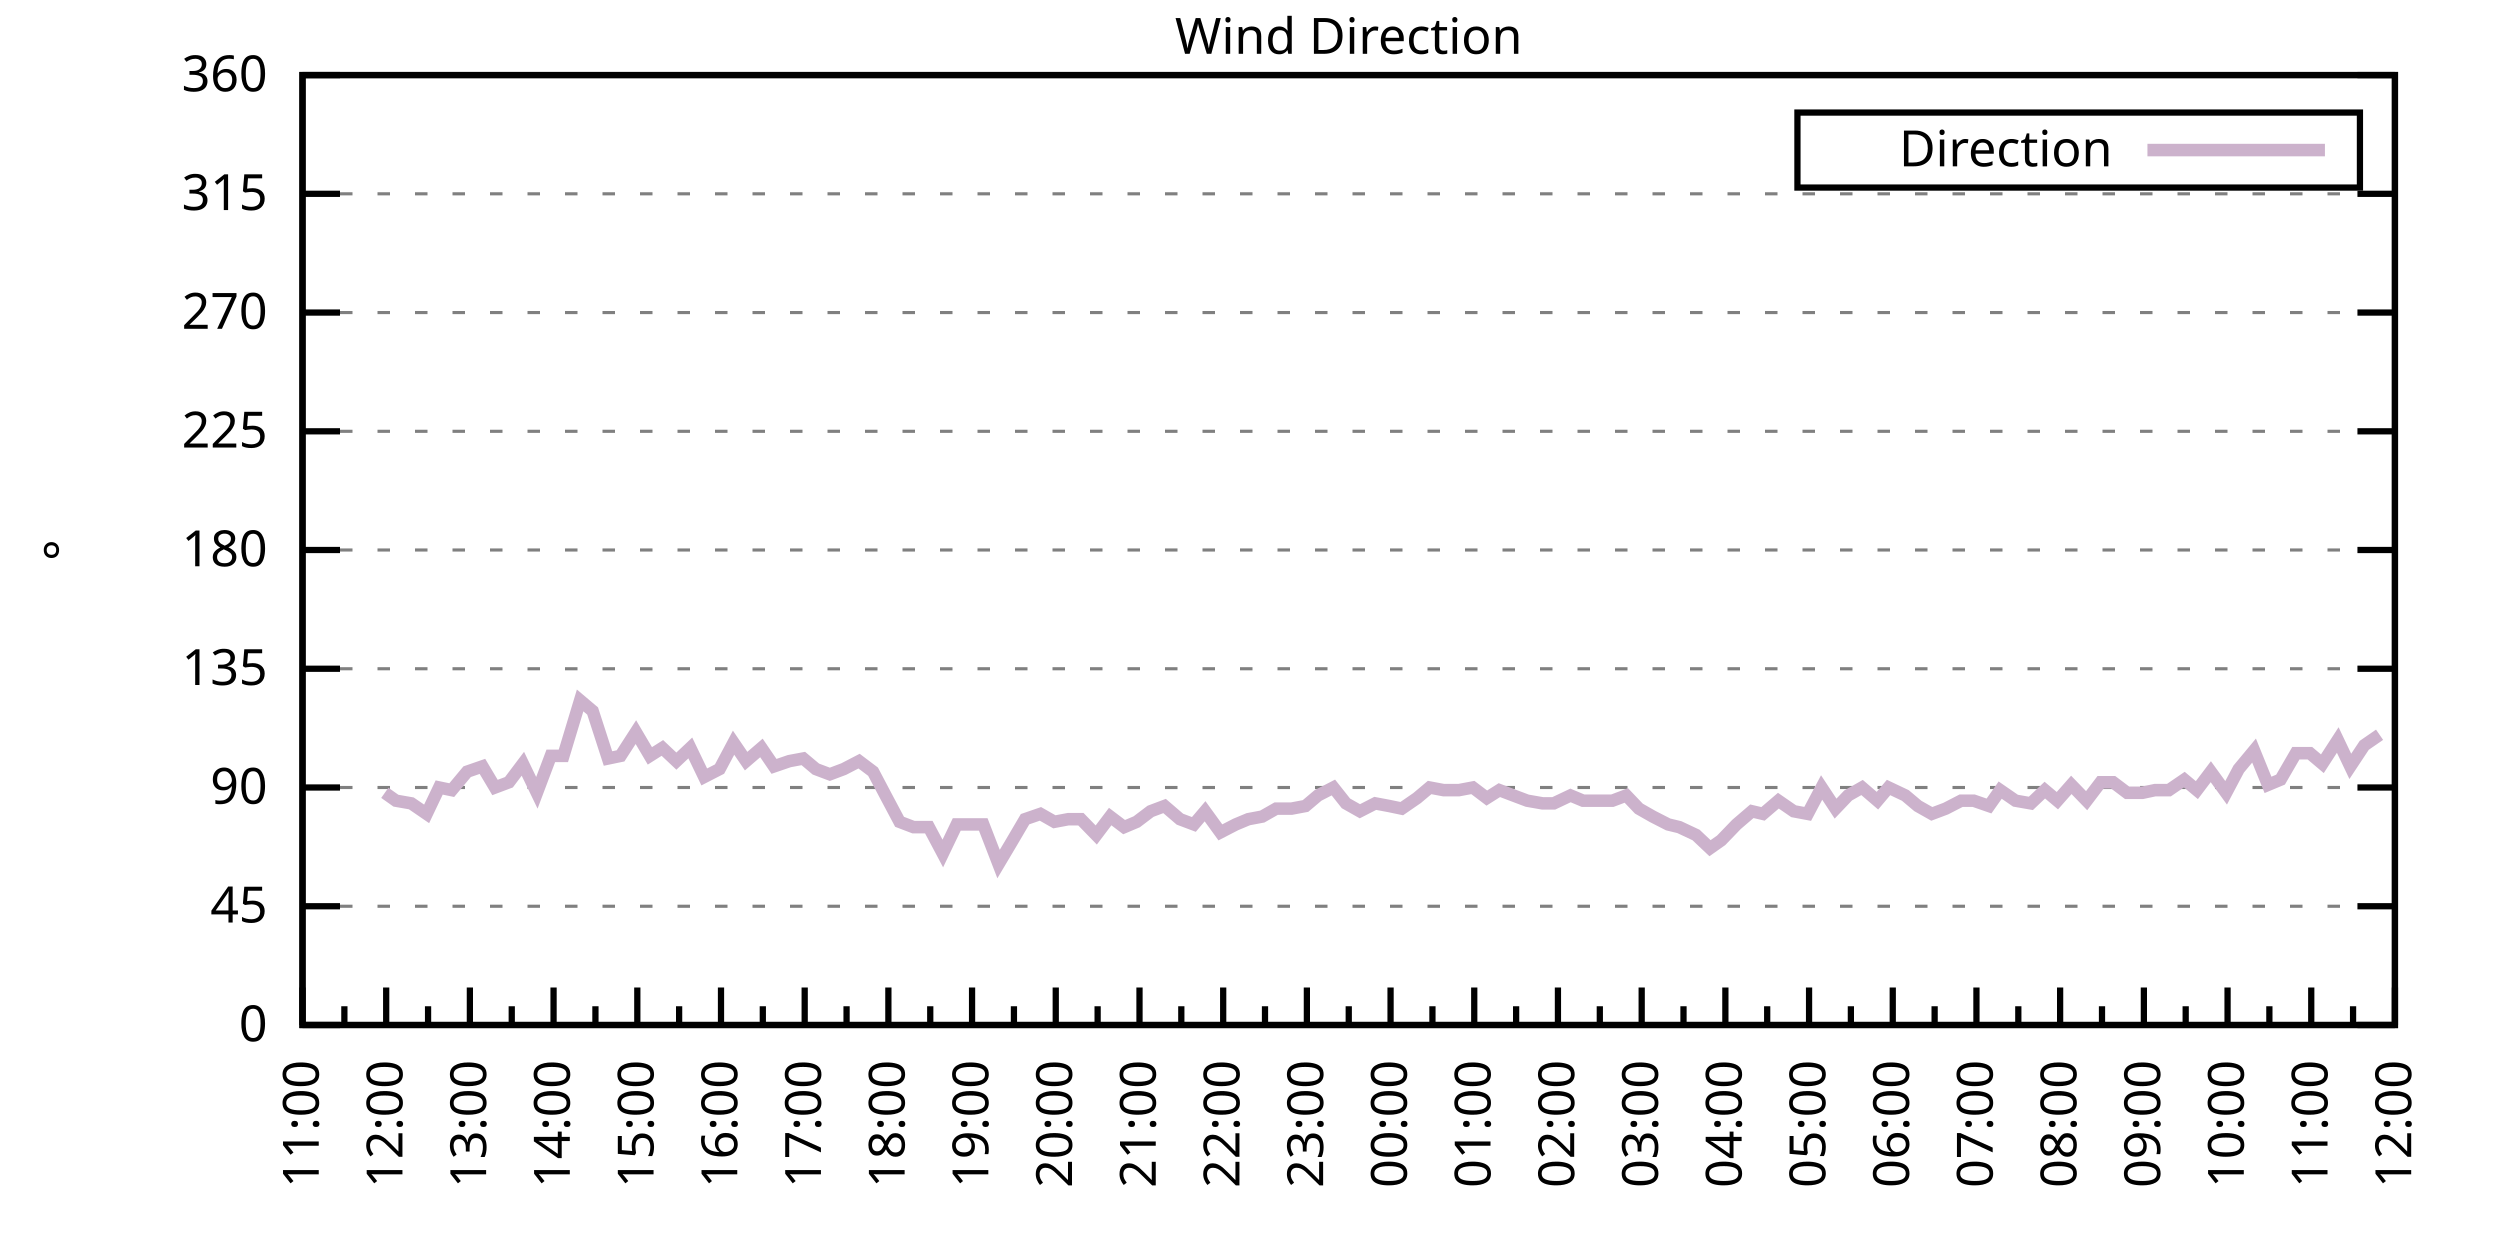
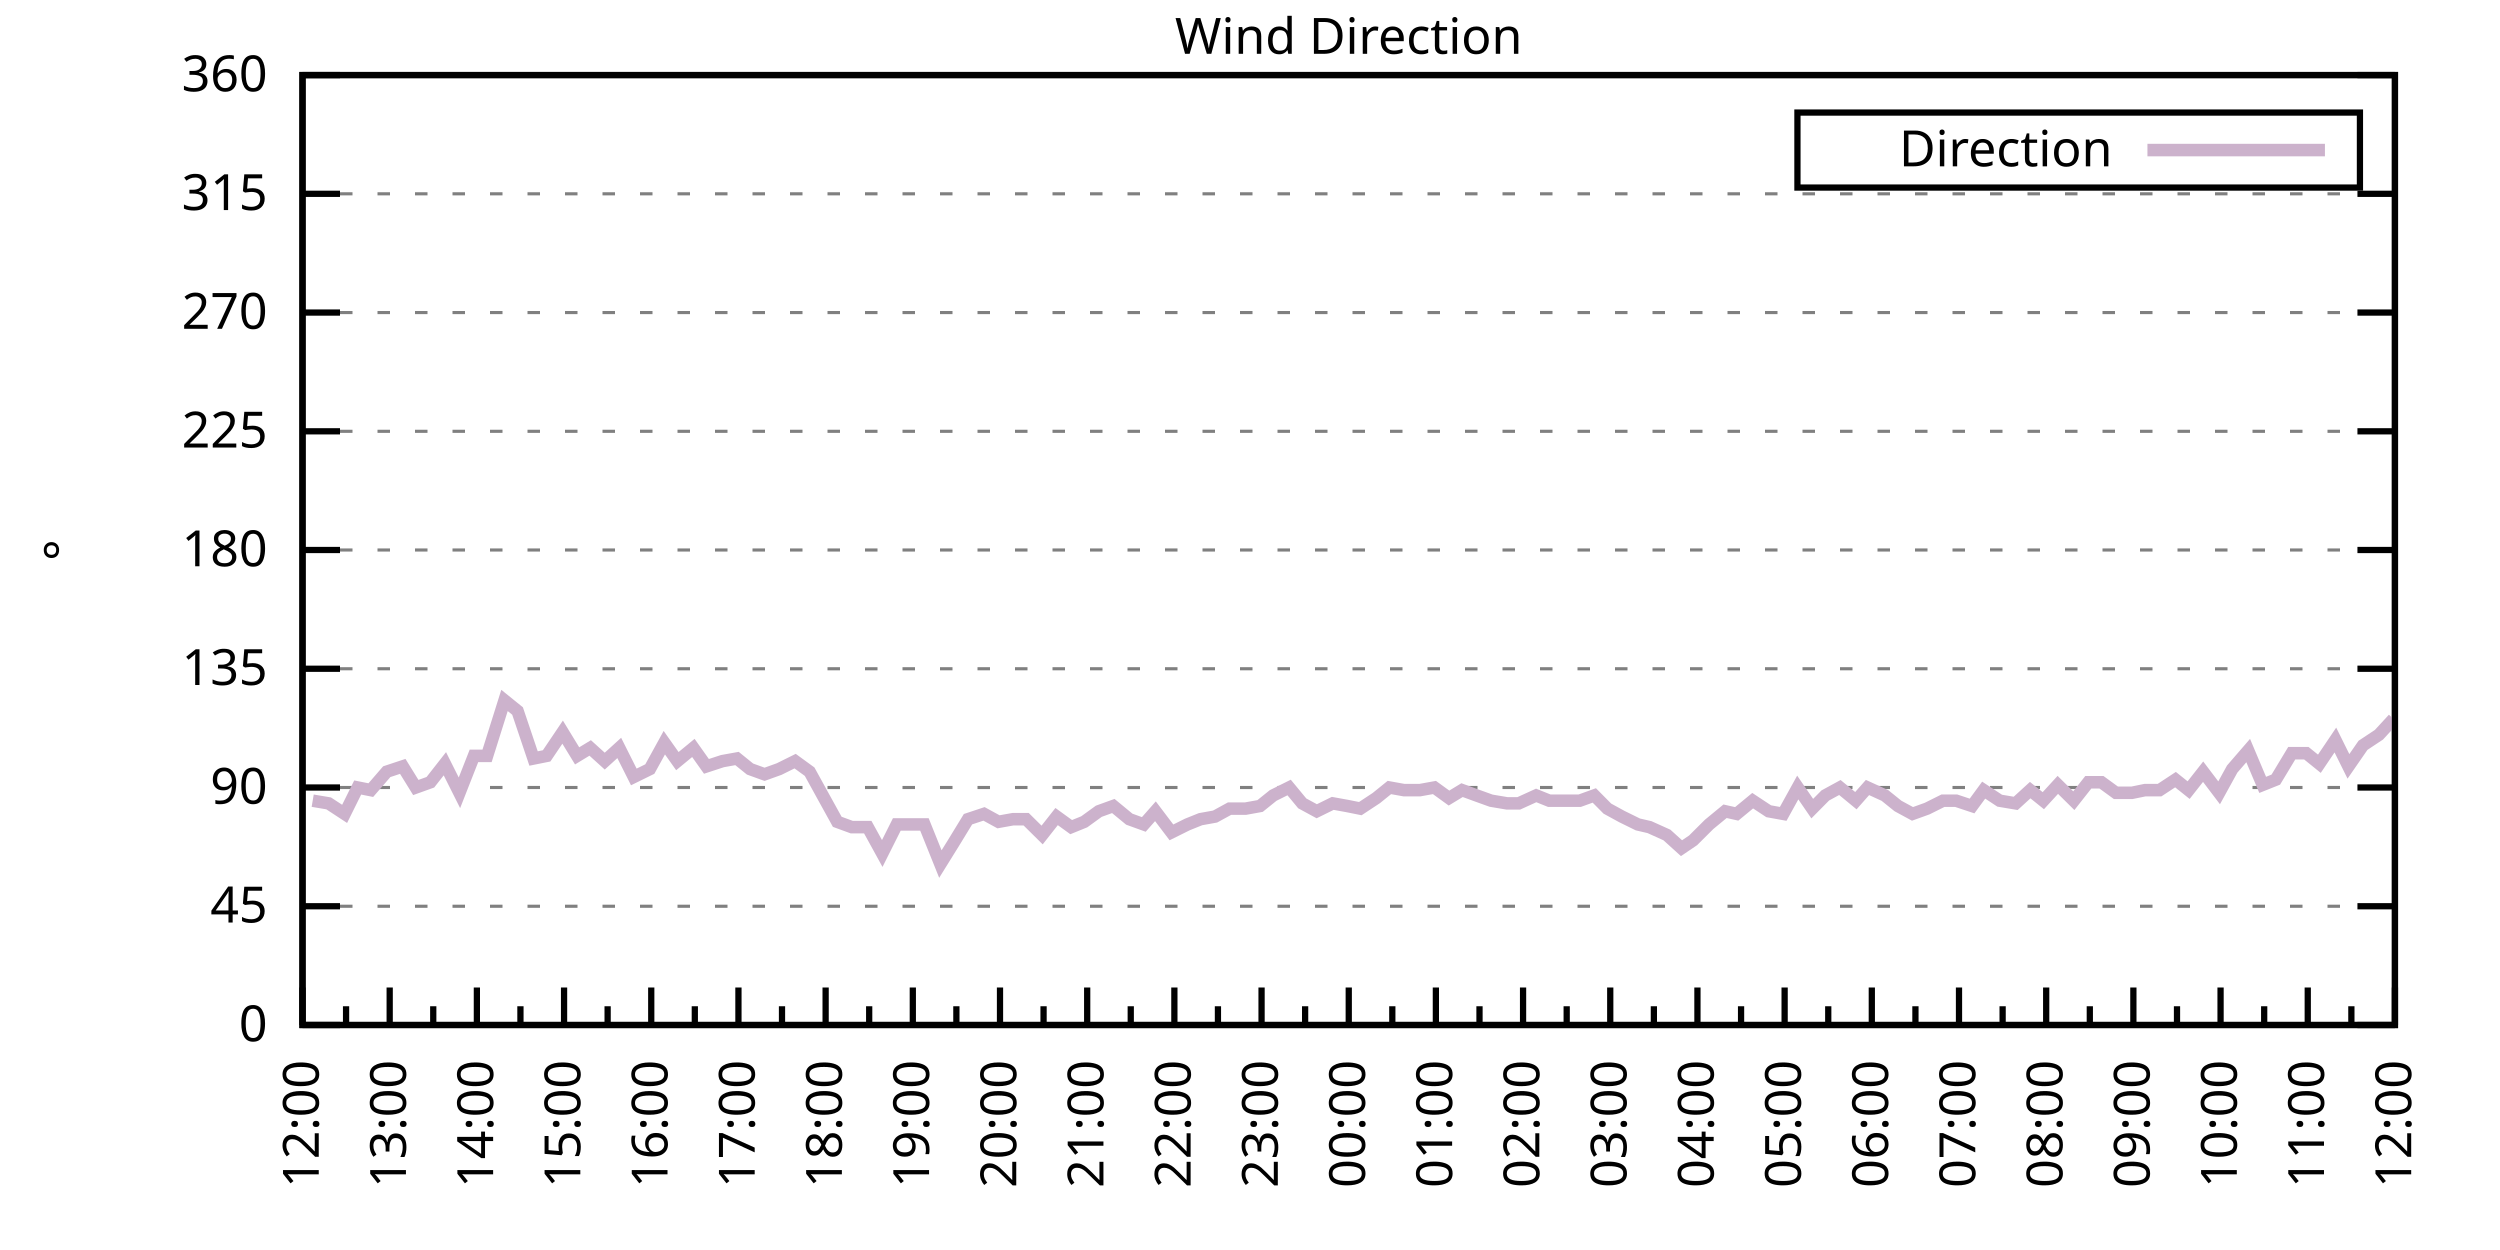
<svg xmlns="http://www.w3.org/2000/svg" xmlns:xlink="http://www.w3.org/1999/xlink" width="400" height="200" viewBox="0 0 400 200">
  <g id="gnuplot_canvas">
    <rect x="0" y="0" width="400" height="200" fill="none" />
    <defs>
      <circle id="gpDot" r="0.5" stroke-width="0.5" stroke="currentColor" />
      <path id="gpPt0" stroke-width="0.333" stroke="currentColor" d="M-1,0 h2 M0,-1 v2" />
      <path id="gpPt1" stroke-width="0.333" stroke="currentColor" d="M-1,-1 L1,1 M1,-1 L-1,1" />
      <path id="gpPt2" stroke-width="0.333" stroke="currentColor" d="M-1,0 L1,0 M0,-1 L0,1 M-1,-1 L1,1 M-1,1 L1,-1" />
      <rect id="gpPt3" stroke-width="0.333" stroke="currentColor" x="-1" y="-1" width="2" height="2" />
      <rect id="gpPt4" stroke-width="0.333" stroke="currentColor" fill="currentColor" x="-1" y="-1" width="2" height="2" />
      <circle id="gpPt5" stroke-width="0.333" stroke="currentColor" cx="0" cy="0" r="1" />
      <use xlink:href="#gpPt5" id="gpPt6" fill="currentColor" stroke="none" />
      <path id="gpPt7" stroke-width="0.333" stroke="currentColor" d="M0,-1.33 L-1.33,0.67 L1.33,0.67 z" />
      <use xlink:href="#gpPt7" id="gpPt8" fill="currentColor" stroke="none" />
      <use xlink:href="#gpPt7" id="gpPt9" stroke="currentColor" transform="rotate(180)" />
      <use xlink:href="#gpPt9" id="gpPt10" fill="currentColor" stroke="none" />
      <use xlink:href="#gpPt3" id="gpPt11" stroke="currentColor" transform="rotate(45)" />
      <use xlink:href="#gpPt11" id="gpPt12" fill="currentColor" stroke="none" />
      <path id="gpPt13" stroke-width="0.333" stroke="currentColor" d="M0,1.330 L1.265,0.411 L0.782,-1.067 L-0.782,-1.076 L-1.265,0.411 z" />
      <use xlink:href="#gpPt13" id="gpPt14" fill="currentColor" stroke="none" />
      <filter id="textbox" filterUnits="objectBoundingBox" x="0" y="0" height="1" width="1">
        <feFlood flood-color="white" flood-opacity="1" result="bgnd" />
        <feComposite in="SourceGraphic" in2="bgnd" operator="atop" />
      </filter>
      <filter id="greybox" filterUnits="objectBoundingBox" x="0" y="0" height="1" width="1">
        <feFlood flood-color="lightgrey" flood-opacity="1" result="grey" />
        <feComposite in="SourceGraphic" in2="grey" operator="atop" />
      </filter>
    </defs>
    <g fill="none" color="white" stroke="currentColor" stroke-width="1.00" stroke-linecap="butt" stroke-linejoin="miter">
</g>
    <g fill="none" color="black" stroke="currentColor" stroke-width="1.00" stroke-linecap="butt" stroke-linejoin="miter">
      <g stroke="none" shape-rendering="crispEdges">
        <polygon fill="rgb(255, 255, 255)" points="48.40,164.00 383.18,164.00 383.18,12.02 48.40,12.02 " />
      </g>
    </g>
    <g fill="none" color="black" stroke="currentColor" stroke-width="1.00" stroke-linecap="butt" stroke-linejoin="miter">
</g>
    <g fill="none" color="black" stroke="black" stroke-width="0.50" stroke-linecap="butt" stroke-linejoin="miter">
</g>
    <g fill="none" color="gray" stroke="currentColor" stroke-width="0.50" stroke-linecap="butt" stroke-linejoin="miter">
      <path stroke="gray" stroke-dasharray="2,4" class="gridline" d="M48.40,164.00 L383.19,164.00  " />
    </g>
    <g fill="none" color="gray" stroke="gray" stroke-width="1.00" stroke-linecap="butt" stroke-linejoin="miter">
</g>
    <g fill="none" color="black" stroke="currentColor" stroke-width="1.00" stroke-linecap="butt" stroke-linejoin="miter">
      <path stroke="black" d="M48.40,164.00 L54.40,164.00 M383.19,164.00 L377.19,164.00  " />
      <g transform="translate(42.80,166.60)" stroke="none" fill="black" font-family="Sans" font-size="8.00" text-anchor="end">
        <text>
          <tspan font-family="Sans"> 0</tspan>
        </text>
      </g>
    </g>
    <g fill="none" color="black" stroke="currentColor" stroke-width="1.00" stroke-linecap="butt" stroke-linejoin="miter">
</g>
    <g fill="none" color="black" stroke="black" stroke-width="0.50" stroke-linecap="butt" stroke-linejoin="miter">
</g>
    <g fill="none" color="gray" stroke="currentColor" stroke-width="0.50" stroke-linecap="butt" stroke-linejoin="miter">
      <path stroke="gray" stroke-dasharray="2,4" class="gridline" d="M48.40,145.00 L383.19,145.00  " />
    </g>
    <g fill="none" color="gray" stroke="gray" stroke-width="1.00" stroke-linecap="butt" stroke-linejoin="miter">
</g>
    <g fill="none" color="black" stroke="currentColor" stroke-width="1.00" stroke-linecap="butt" stroke-linejoin="miter">
      <path stroke="black" d="M48.40,145.00 L54.40,145.00 M383.19,145.00 L377.19,145.00  " />
      <g transform="translate(42.80,147.60)" stroke="none" fill="black" font-family="Sans" font-size="8.00" text-anchor="end">
        <text>
          <tspan font-family="Sans"> 45</tspan>
        </text>
      </g>
    </g>
    <g fill="none" color="black" stroke="currentColor" stroke-width="1.00" stroke-linecap="butt" stroke-linejoin="miter">
</g>
    <g fill="none" color="black" stroke="black" stroke-width="0.50" stroke-linecap="butt" stroke-linejoin="miter">
</g>
    <g fill="none" color="gray" stroke="currentColor" stroke-width="0.50" stroke-linecap="butt" stroke-linejoin="miter">
      <path stroke="gray" stroke-dasharray="2,4" class="gridline" d="M48.40,126.00 L383.19,126.00  " />
    </g>
    <g fill="none" color="gray" stroke="gray" stroke-width="1.00" stroke-linecap="butt" stroke-linejoin="miter">
</g>
    <g fill="none" color="black" stroke="currentColor" stroke-width="1.00" stroke-linecap="butt" stroke-linejoin="miter">
      <path stroke="black" d="M48.40,126.00 L54.40,126.00 M383.19,126.00 L377.19,126.00  " />
      <g transform="translate(42.80,128.60)" stroke="none" fill="black" font-family="Sans" font-size="8.00" text-anchor="end">
        <text>
          <tspan font-family="Sans"> 90</tspan>
        </text>
      </g>
    </g>
    <g fill="none" color="black" stroke="currentColor" stroke-width="1.00" stroke-linecap="butt" stroke-linejoin="miter">
</g>
    <g fill="none" color="black" stroke="black" stroke-width="0.50" stroke-linecap="butt" stroke-linejoin="miter">
</g>
    <g fill="none" color="gray" stroke="currentColor" stroke-width="0.50" stroke-linecap="butt" stroke-linejoin="miter">
      <path stroke="gray" stroke-dasharray="2,4" class="gridline" d="M48.40,107.00 L383.19,107.00  " />
    </g>
    <g fill="none" color="gray" stroke="gray" stroke-width="1.00" stroke-linecap="butt" stroke-linejoin="miter">
</g>
    <g fill="none" color="black" stroke="currentColor" stroke-width="1.00" stroke-linecap="butt" stroke-linejoin="miter">
      <path stroke="black" d="M48.40,107.00 L54.40,107.00 M383.19,107.00 L377.19,107.00  " />
      <g transform="translate(42.80,109.60)" stroke="none" fill="black" font-family="Sans" font-size="8.00" text-anchor="end">
        <text>
          <tspan font-family="Sans"> 135</tspan>
        </text>
      </g>
    </g>
    <g fill="none" color="black" stroke="currentColor" stroke-width="1.00" stroke-linecap="butt" stroke-linejoin="miter">
</g>
    <g fill="none" color="black" stroke="black" stroke-width="0.50" stroke-linecap="butt" stroke-linejoin="miter">
</g>
    <g fill="none" color="gray" stroke="currentColor" stroke-width="0.50" stroke-linecap="butt" stroke-linejoin="miter">
      <path stroke="gray" stroke-dasharray="2,4" class="gridline" d="M48.40,88.00 L383.19,88.00  " />
    </g>
    <g fill="none" color="gray" stroke="gray" stroke-width="1.00" stroke-linecap="butt" stroke-linejoin="miter">
</g>
    <g fill="none" color="black" stroke="currentColor" stroke-width="1.00" stroke-linecap="butt" stroke-linejoin="miter">
      <path stroke="black" d="M48.40,88.00 L54.40,88.00 M383.19,88.00 L377.19,88.00  " />
      <g transform="translate(42.80,90.60)" stroke="none" fill="black" font-family="Sans" font-size="8.00" text-anchor="end">
        <text>
          <tspan font-family="Sans"> 180</tspan>
        </text>
      </g>
    </g>
    <g fill="none" color="black" stroke="currentColor" stroke-width="1.00" stroke-linecap="butt" stroke-linejoin="miter">
</g>
    <g fill="none" color="black" stroke="black" stroke-width="0.50" stroke-linecap="butt" stroke-linejoin="miter">
</g>
    <g fill="none" color="gray" stroke="currentColor" stroke-width="0.50" stroke-linecap="butt" stroke-linejoin="miter">
      <path stroke="gray" stroke-dasharray="2,4" class="gridline" d="M48.40,69.01 L383.19,69.01  " />
    </g>
    <g fill="none" color="gray" stroke="gray" stroke-width="1.00" stroke-linecap="butt" stroke-linejoin="miter">
</g>
    <g fill="none" color="black" stroke="currentColor" stroke-width="1.00" stroke-linecap="butt" stroke-linejoin="miter">
      <path stroke="black" d="M48.40,69.01 L54.40,69.01 M383.19,69.01 L377.19,69.01  " />
      <g transform="translate(42.80,71.61)" stroke="none" fill="black" font-family="Sans" font-size="8.00" text-anchor="end">
        <text>
          <tspan font-family="Sans"> 225</tspan>
        </text>
      </g>
    </g>
    <g fill="none" color="black" stroke="currentColor" stroke-width="1.00" stroke-linecap="butt" stroke-linejoin="miter">
</g>
    <g fill="none" color="black" stroke="black" stroke-width="0.50" stroke-linecap="butt" stroke-linejoin="miter">
</g>
    <g fill="none" color="gray" stroke="currentColor" stroke-width="0.50" stroke-linecap="butt" stroke-linejoin="miter">
      <path stroke="gray" stroke-dasharray="2,4" class="gridline" d="M48.40,50.01 L383.19,50.01  " />
    </g>
    <g fill="none" color="gray" stroke="gray" stroke-width="1.00" stroke-linecap="butt" stroke-linejoin="miter">
</g>
    <g fill="none" color="black" stroke="currentColor" stroke-width="1.00" stroke-linecap="butt" stroke-linejoin="miter">
      <path stroke="black" d="M48.40,50.01 L54.40,50.01 M383.19,50.01 L377.19,50.01  " />
      <g transform="translate(42.80,52.61)" stroke="none" fill="black" font-family="Sans" font-size="8.00" text-anchor="end">
        <text>
          <tspan font-family="Sans"> 270</tspan>
        </text>
      </g>
    </g>
    <g fill="none" color="black" stroke="currentColor" stroke-width="1.00" stroke-linecap="butt" stroke-linejoin="miter">
</g>
    <g fill="none" color="black" stroke="black" stroke-width="0.50" stroke-linecap="butt" stroke-linejoin="miter">
</g>
    <g fill="none" color="gray" stroke="currentColor" stroke-width="0.50" stroke-linecap="butt" stroke-linejoin="miter">
      <path stroke="gray" stroke-dasharray="2,4" class="gridline" d="M48.40,31.01 L383.19,31.01  " />
    </g>
    <g fill="none" color="gray" stroke="gray" stroke-width="1.00" stroke-linecap="butt" stroke-linejoin="miter">
</g>
    <g fill="none" color="black" stroke="currentColor" stroke-width="1.00" stroke-linecap="butt" stroke-linejoin="miter">
      <path stroke="black" d="M48.40,31.01 L54.40,31.01 M383.19,31.01 L377.19,31.01  " />
      <g transform="translate(42.80,33.61)" stroke="none" fill="black" font-family="Sans" font-size="8.00" text-anchor="end">
        <text>
          <tspan font-family="Sans"> 315</tspan>
        </text>
      </g>
    </g>
    <g fill="none" color="black" stroke="currentColor" stroke-width="1.00" stroke-linecap="butt" stroke-linejoin="miter">
</g>
    <g fill="none" color="black" stroke="black" stroke-width="0.50" stroke-linecap="butt" stroke-linejoin="miter">
</g>
    <g fill="none" color="gray" stroke="currentColor" stroke-width="0.50" stroke-linecap="butt" stroke-linejoin="miter">
      <path stroke="gray" stroke-dasharray="2,4" class="gridline" d="M48.40,12.01 L383.19,12.01  " />
    </g>
    <g fill="none" color="gray" stroke="gray" stroke-width="1.00" stroke-linecap="butt" stroke-linejoin="miter">
</g>
    <g fill="none" color="black" stroke="currentColor" stroke-width="1.00" stroke-linecap="butt" stroke-linejoin="miter">
      <path stroke="black" d="M48.40,12.01 L54.40,12.01 M383.19,12.01 L377.19,12.01  " />
      <g transform="translate(42.80,14.61)" stroke="none" fill="black" font-family="Sans" font-size="8.00" text-anchor="end">
        <text>
          <tspan font-family="Sans"> 360</tspan>
        </text>
      </g>
    </g>
    <g fill="none" color="black" stroke="currentColor" stroke-width="1.00" stroke-linecap="butt" stroke-linejoin="miter">
      <path stroke="black" d="M48.40,164.00 L48.40,158.00  " />
      <g transform="translate(51.00,169.60) rotate(270)" stroke="none" fill="black" font-family="Sans" font-size="8.00" text-anchor="end">
        <text>
+           <tspan font-family="Sans">12:00</tspan>
+         </text>
+       </g>
+     </g>
+     <g fill="none" color="black" stroke="currentColor" stroke-width="1.00" stroke-linecap="butt" stroke-linejoin="miter">
+       <path stroke="black" d="M55.37,164.00 L55.37,161.00 M62.35,164.00 L62.35,158.00  " />
+       <g transform="translate(64.95,169.60) rotate(270)" stroke="none" fill="black" font-family="Sans" font-size="8.00" text-anchor="end">
+         <text>
+           <tspan font-family="Sans">13:00</tspan>
+         </text>
+       </g>
+     </g>
+     <g fill="none" color="black" stroke="currentColor" stroke-width="1.00" stroke-linecap="butt" stroke-linejoin="miter">
+       <path stroke="black" d="M69.32,164.00 L69.32,161.00 M76.30,164.00 L76.30,158.00  " />
+       <g transform="translate(78.90,169.60) rotate(270)" stroke="none" fill="black" font-family="Sans" font-size="8.00" text-anchor="end">
+         <text>
+           <tspan font-family="Sans">14:00</tspan>
+         </text>
+       </g>
+     </g>
+     <g fill="none" color="black" stroke="currentColor" stroke-width="1.00" stroke-linecap="butt" stroke-linejoin="miter">
+       <path stroke="black" d="M83.27,164.00 L83.27,161.00 M90.25,164.00 L90.25,158.00  " />
+       <g transform="translate(92.85,169.60) rotate(270)" stroke="none" fill="black" font-family="Sans" font-size="8.00" text-anchor="end">
+         <text>
+           <tspan font-family="Sans">15:00</tspan>
+         </text>
+       </g>
+     </g>
+     <g fill="none" color="black" stroke="currentColor" stroke-width="1.00" stroke-linecap="butt" stroke-linejoin="miter">
+       <path stroke="black" d="M97.22,164.00 L97.22,161.00 M104.20,164.00 L104.20,158.00  " />
+       <g transform="translate(106.80,169.60) rotate(270)" stroke="none" fill="black" font-family="Sans" font-size="8.00" text-anchor="end">
+         <text>
+           <tspan font-family="Sans">16:00</tspan>
+         </text>
+       </g>
+     </g>
+     <g fill="none" color="black" stroke="currentColor" stroke-width="1.00" stroke-linecap="butt" stroke-linejoin="miter">
+       <path stroke="black" d="M111.17,164.00 L111.17,161.00 M118.15,164.00 L118.15,158.00  " />
+       <g transform="translate(120.75,169.60) rotate(270)" stroke="none" fill="black" font-family="Sans" font-size="8.00" text-anchor="end">
+         <text>
+           <tspan font-family="Sans">17:00</tspan>
+         </text>
+       </g>
+     </g>
+     <g fill="none" color="black" stroke="currentColor" stroke-width="1.00" stroke-linecap="butt" stroke-linejoin="miter">
+       <path stroke="black" d="M125.12,164.00 L125.12,161.00 M132.10,164.00 L132.10,158.00  " />
+       <g transform="translate(134.70,169.60) rotate(270)" stroke="none" fill="black" font-family="Sans" font-size="8.00" text-anchor="end">
+         <text>
+           <tspan font-family="Sans">18:00</tspan>
+         </text>
+       </g>
+     </g>
+     <g fill="none" color="black" stroke="currentColor" stroke-width="1.00" stroke-linecap="butt" stroke-linejoin="miter">
+       <path stroke="black" d="M139.07,164.00 L139.07,161.00 M146.05,164.00 L146.05,158.00  " />
+       <g transform="translate(148.65,169.60) rotate(270)" stroke="none" fill="black" font-family="Sans" font-size="8.00" text-anchor="end">
+         <text>
+           <tspan font-family="Sans">19:00</tspan>
+         </text>
+       </g>
+     </g>
+     <g fill="none" color="black" stroke="currentColor" stroke-width="1.00" stroke-linecap="butt" stroke-linejoin="miter">
+       <path stroke="black" d="M153.02,164.00 L153.02,161.00 M160.00,164.00 L160.00,158.00  " />
+       <g transform="translate(162.60,169.60) rotate(270)" stroke="none" fill="black" font-family="Sans" font-size="8.00" text-anchor="end">
+         <text>
+           <tspan font-family="Sans">20:00</tspan>
+         </text>
+       </g>
+     </g>
+     <g fill="none" color="black" stroke="currentColor" stroke-width="1.00" stroke-linecap="butt" stroke-linejoin="miter">
+       <path stroke="black" d="M166.97,164.00 L166.97,161.00 M173.95,164.00 L173.95,158.00  " />
+       <g transform="translate(176.55,169.60) rotate(270)" stroke="none" fill="black" font-family="Sans" font-size="8.00" text-anchor="end">
+         <text>
+           <tspan font-family="Sans">21:00</tspan>
+         </text>
+       </g>
+     </g>
+     <g fill="none" color="black" stroke="currentColor" stroke-width="1.00" stroke-linecap="butt" stroke-linejoin="miter">
+       <path stroke="black" d="M180.92,164.00 L180.92,161.00 M187.90,164.00 L187.90,158.00  " />
+       <g transform="translate(190.50,169.60) rotate(270)" stroke="none" fill="black" font-family="Sans" font-size="8.00" text-anchor="end">
+         <text>
+           <tspan font-family="Sans">22:00</tspan>
+         </text>
+       </g>
+     </g>
+     <g fill="none" color="black" stroke="currentColor" stroke-width="1.00" stroke-linecap="butt" stroke-linejoin="miter">
+       <path stroke="black" d="M194.87,164.00 L194.87,161.00 M201.85,164.00 L201.85,158.00  " />
+       <g transform="translate(204.45,169.60) rotate(270)" stroke="none" fill="black" font-family="Sans" font-size="8.00" text-anchor="end">
+         <text>
+           <tspan font-family="Sans">23:00</tspan>
+         </text>
+       </g>
+     </g>
+     <g fill="none" color="black" stroke="currentColor" stroke-width="1.00" stroke-linecap="butt" stroke-linejoin="miter">
+       <path stroke="black" d="M208.82,164.00 L208.82,161.00 M215.80,164.00 L215.80,158.00  " />
+       <g transform="translate(218.40,169.60) rotate(270)" stroke="none" fill="black" font-family="Sans" font-size="8.00" text-anchor="end">
+         <text>
+           <tspan font-family="Sans">00:00</tspan>
+         </text>
+       </g>
+     </g>
+     <g fill="none" color="black" stroke="currentColor" stroke-width="1.00" stroke-linecap="butt" stroke-linejoin="miter">
+       <path stroke="black" d="M222.77,164.00 L222.77,161.00 M229.74,164.00 L229.74,158.00  " />
+       <g transform="translate(232.34,169.60) rotate(270)" stroke="none" fill="black" font-family="Sans" font-size="8.00" text-anchor="end">
+         <text>
+           <tspan font-family="Sans">01:00</tspan>
+         </text>
+       </g>
+     </g>
+     <g fill="none" color="black" stroke="currentColor" stroke-width="1.00" stroke-linecap="butt" stroke-linejoin="miter">
+       <path stroke="black" d="M236.72,164.00 L236.72,161.00 M243.69,164.00 L243.69,158.00  " />
+       <g transform="translate(246.29,169.60) rotate(270)" stroke="none" fill="black" font-family="Sans" font-size="8.00" text-anchor="end">
+         <text>
+           <tspan font-family="Sans">02:00</tspan>
+         </text>
+       </g>
+     </g>
+     <g fill="none" color="black" stroke="currentColor" stroke-width="1.00" stroke-linecap="butt" stroke-linejoin="miter">
+       <path stroke="black" d="M250.67,164.00 L250.67,161.00 M257.64,164.00 L257.64,158.00  " />
+       <g transform="translate(260.24,169.60) rotate(270)" stroke="none" fill="black" font-family="Sans" font-size="8.00" text-anchor="end">
+         <text>
+           <tspan font-family="Sans">03:00</tspan>
+         </text>
+       </g>
+     </g>
+     <g fill="none" color="black" stroke="currentColor" stroke-width="1.00" stroke-linecap="butt" stroke-linejoin="miter">
+       <path stroke="black" d="M264.62,164.00 L264.62,161.00 M271.59,164.00 L271.59,158.00  " />
+       <g transform="translate(274.19,169.60) rotate(270)" stroke="none" fill="black" font-family="Sans" font-size="8.00" text-anchor="end">
+         <text>
+           <tspan font-family="Sans">04:00</tspan>
+         </text>
+       </g>
+     </g>
+     <g fill="none" color="black" stroke="currentColor" stroke-width="1.00" stroke-linecap="butt" stroke-linejoin="miter">
+       <path stroke="black" d="M278.57,164.00 L278.57,161.00 M285.54,164.00 L285.54,158.00  " />
+       <g transform="translate(288.14,169.60) rotate(270)" stroke="none" fill="black" font-family="Sans" font-size="8.00" text-anchor="end">
+         <text>
+           <tspan font-family="Sans">05:00</tspan>
+         </text>
+       </g>
+     </g>
+     <g fill="none" color="black" stroke="currentColor" stroke-width="1.00" stroke-linecap="butt" stroke-linejoin="miter">
+       <path stroke="black" d="M292.52,164.00 L292.52,161.00 M299.49,164.00 L299.49,158.00  " />
+       <g transform="translate(302.09,169.60) rotate(270)" stroke="none" fill="black" font-family="Sans" font-size="8.00" text-anchor="end">
+         <text>
+           <tspan font-family="Sans">06:00</tspan>
+         </text>
+       </g>
+     </g>
+     <g fill="none" color="black" stroke="currentColor" stroke-width="1.00" stroke-linecap="butt" stroke-linejoin="miter">
+       <path stroke="black" d="M306.47,164.00 L306.47,161.00 M313.44,164.00 L313.44,158.00  " />
+       <g transform="translate(316.04,169.60) rotate(270)" stroke="none" fill="black" font-family="Sans" font-size="8.00" text-anchor="end">
+         <text>
+           <tspan font-family="Sans">07:00</tspan>
+         </text>
+       </g>
+     </g>
+     <g fill="none" color="black" stroke="currentColor" stroke-width="1.00" stroke-linecap="butt" stroke-linejoin="miter">
+       <path stroke="black" d="M320.42,164.00 L320.42,161.00 M327.39,164.00 L327.39,158.00  " />
+       <g transform="translate(329.99,169.60) rotate(270)" stroke="none" fill="black" font-family="Sans" font-size="8.00" text-anchor="end">
+         <text>
+           <tspan font-family="Sans">08:00</tspan>
+         </text>
+       </g>
+     </g>
+     <g fill="none" color="black" stroke="currentColor" stroke-width="1.00" stroke-linecap="butt" stroke-linejoin="miter">
+       <path stroke="black" d="M334.37,164.00 L334.37,161.00 M341.34,164.00 L341.34,158.00  " />
+       <g transform="translate(343.94,169.60) rotate(270)" stroke="none" fill="black" font-family="Sans" font-size="8.00" text-anchor="end">
+         <text>
+           <tspan font-family="Sans">09:00</tspan>
+         </text>
+       </g>
+     </g>
+     <g fill="none" color="black" stroke="currentColor" stroke-width="1.00" stroke-linecap="butt" stroke-linejoin="miter">
+       <path stroke="black" d="M348.32,164.00 L348.32,161.00 M355.29,164.00 L355.29,158.00  " />
+       <g transform="translate(357.89,169.60) rotate(270)" stroke="none" fill="black" font-family="Sans" font-size="8.00" text-anchor="end">
+         <text>
+           <tspan font-family="Sans">10:00</tspan>
+         </text>
+       </g>
+     </g>
+     <g fill="none" color="black" stroke="currentColor" stroke-width="1.00" stroke-linecap="butt" stroke-linejoin="miter">
+       <path stroke="black" d="M362.27,164.00 L362.27,161.00 M369.24,164.00 L369.24,158.00  " />
+       <g transform="translate(371.84,169.60) rotate(270)" stroke="none" fill="black" font-family="Sans" font-size="8.00" text-anchor="end">
+         <text>
          <tspan font-family="Sans">11:00</tspan>
        </text>
      </g>
    </g>
    <g fill="none" color="black" stroke="currentColor" stroke-width="1.00" stroke-linecap="butt" stroke-linejoin="miter">
-       <path stroke="black" d="M55.10,164.00 L55.10,161.00 M61.79,164.00 L61.79,158.00  " />
-       <g transform="translate(64.39,169.60) rotate(270)" stroke="none" fill="black" font-family="Sans" font-size="8.00" text-anchor="end">
-         <text>
-           <tspan font-family="Sans">12:00</tspan>
-         </text>
-       </g>
-     </g>
-     <g fill="none" color="black" stroke="currentColor" stroke-width="1.00" stroke-linecap="butt" stroke-linejoin="miter">
-       <path stroke="black" d="M68.49,164.00 L68.49,161.00 M75.18,164.00 L75.18,158.00  " />
-       <g transform="translate(77.78,169.60) rotate(270)" stroke="none" fill="black" font-family="Sans" font-size="8.00" text-anchor="end">
-         <text>
-           <tspan font-family="Sans">13:00</tspan>
-         </text>
-       </g>
-     </g>
-     <g fill="none" color="black" stroke="currentColor" stroke-width="1.00" stroke-linecap="butt" stroke-linejoin="miter">
-       <path stroke="black" d="M81.88,164.00 L81.88,161.00 M88.57,164.00 L88.57,158.00  " />
-       <g transform="translate(91.17,169.60) rotate(270)" stroke="none" fill="black" font-family="Sans" font-size="8.00" text-anchor="end">
-         <text>
-           <tspan font-family="Sans">14:00</tspan>
-         </text>
-       </g>
-     </g>
-     <g fill="none" color="black" stroke="currentColor" stroke-width="1.00" stroke-linecap="butt" stroke-linejoin="miter">
-       <path stroke="black" d="M95.27,164.00 L95.27,161.00 M101.97,164.00 L101.97,158.00  " />
-       <g transform="translate(104.57,169.60) rotate(270)" stroke="none" fill="black" font-family="Sans" font-size="8.00" text-anchor="end">
-         <text>
-           <tspan font-family="Sans">15:00</tspan>
-         </text>
-       </g>
-     </g>
-     <g fill="none" color="black" stroke="currentColor" stroke-width="1.00" stroke-linecap="butt" stroke-linejoin="miter">
-       <path stroke="black" d="M108.66,164.00 L108.66,161.00 M115.36,164.00 L115.36,158.00  " />
-       <g transform="translate(117.96,169.60) rotate(270)" stroke="none" fill="black" font-family="Sans" font-size="8.00" text-anchor="end">
-         <text>
-           <tspan font-family="Sans">16:00</tspan>
-         </text>
-       </g>
-     </g>
-     <g fill="none" color="black" stroke="currentColor" stroke-width="1.00" stroke-linecap="butt" stroke-linejoin="miter">
-       <path stroke="black" d="M122.05,164.00 L122.05,161.00 M128.75,164.00 L128.75,158.00  " />
-       <g transform="translate(131.35,169.60) rotate(270)" stroke="none" fill="black" font-family="Sans" font-size="8.00" text-anchor="end">
-         <text>
-           <tspan font-family="Sans">17:00</tspan>
-         </text>
-       </g>
-     </g>
-     <g fill="none" color="black" stroke="currentColor" stroke-width="1.00" stroke-linecap="butt" stroke-linejoin="miter">
-       <path stroke="black" d="M135.45,164.00 L135.45,161.00 M142.14,164.00 L142.14,158.00  " />
-       <g transform="translate(144.74,169.60) rotate(270)" stroke="none" fill="black" font-family="Sans" font-size="8.00" text-anchor="end">
-         <text>
-           <tspan font-family="Sans">18:00</tspan>
-         </text>
-       </g>
-     </g>
-     <g fill="none" color="black" stroke="currentColor" stroke-width="1.00" stroke-linecap="butt" stroke-linejoin="miter">
-       <path stroke="black" d="M148.84,164.00 L148.84,161.00 M155.53,164.00 L155.53,158.00  " />
-       <g transform="translate(158.13,169.60) rotate(270)" stroke="none" fill="black" font-family="Sans" font-size="8.00" text-anchor="end">
-         <text>
-           <tspan font-family="Sans">19:00</tspan>
-         </text>
-       </g>
-     </g>
-     <g fill="none" color="black" stroke="currentColor" stroke-width="1.00" stroke-linecap="butt" stroke-linejoin="miter">
-       <path stroke="black" d="M162.23,164.00 L162.23,161.00 M168.92,164.00 L168.92,158.00  " />
-       <g transform="translate(171.52,169.60) rotate(270)" stroke="none" fill="black" font-family="Sans" font-size="8.00" text-anchor="end">
-         <text>
-           <tspan font-family="Sans">20:00</tspan>
-         </text>
-       </g>
-     </g>
-     <g fill="none" color="black" stroke="currentColor" stroke-width="1.00" stroke-linecap="butt" stroke-linejoin="miter">
-       <path stroke="black" d="M175.62,164.00 L175.62,161.00 M182.32,164.00 L182.32,158.00  " />
-       <g transform="translate(184.92,169.60) rotate(270)" stroke="none" fill="black" font-family="Sans" font-size="8.00" text-anchor="end">
-         <text>
-           <tspan font-family="Sans">21:00</tspan>
-         </text>
-       </g>
-     </g>
-     <g fill="none" color="black" stroke="currentColor" stroke-width="1.00" stroke-linecap="butt" stroke-linejoin="miter">
-       <path stroke="black" d="M189.01,164.00 L189.01,161.00 M195.71,164.00 L195.71,158.00  " />
-       <g transform="translate(198.31,169.60) rotate(270)" stroke="none" fill="black" font-family="Sans" font-size="8.00" text-anchor="end">
-         <text>
-           <tspan font-family="Sans">22:00</tspan>
-         </text>
-       </g>
-     </g>
-     <g fill="none" color="black" stroke="currentColor" stroke-width="1.00" stroke-linecap="butt" stroke-linejoin="miter">
-       <path stroke="black" d="M202.40,164.00 L202.40,161.00 M209.10,164.00 L209.10,158.00  " />
-       <g transform="translate(211.70,169.60) rotate(270)" stroke="none" fill="black" font-family="Sans" font-size="8.00" text-anchor="end">
-         <text>
-           <tspan font-family="Sans">23:00</tspan>
-         </text>
-       </g>
-     </g>
-     <g fill="none" color="black" stroke="currentColor" stroke-width="1.00" stroke-linecap="butt" stroke-linejoin="miter">
-       <path stroke="black" d="M215.80,164.00 L215.80,161.00 M222.49,164.00 L222.49,158.00  " />
-       <g transform="translate(225.09,169.60) rotate(270)" stroke="none" fill="black" font-family="Sans" font-size="8.00" text-anchor="end">
-         <text>
-           <tspan font-family="Sans">00:00</tspan>
-         </text>
-       </g>
-     </g>
-     <g fill="none" color="black" stroke="currentColor" stroke-width="1.00" stroke-linecap="butt" stroke-linejoin="miter">
-       <path stroke="black" d="M229.19,164.00 L229.19,161.00 M235.88,164.00 L235.88,158.00  " />
-       <g transform="translate(238.48,169.60) rotate(270)" stroke="none" fill="black" font-family="Sans" font-size="8.00" text-anchor="end">
-         <text>
-           <tspan font-family="Sans">01:00</tspan>
-         </text>
-       </g>
-     </g>
-     <g fill="none" color="black" stroke="currentColor" stroke-width="1.00" stroke-linecap="butt" stroke-linejoin="miter">
-       <path stroke="black" d="M242.58,164.00 L242.58,161.00 M249.27,164.00 L249.27,158.00  " />
-       <g transform="translate(251.87,169.60) rotate(270)" stroke="none" fill="black" font-family="Sans" font-size="8.00" text-anchor="end">
-         <text>
-           <tspan font-family="Sans">02:00</tspan>
-         </text>
-       </g>
-     </g>
-     <g fill="none" color="black" stroke="currentColor" stroke-width="1.00" stroke-linecap="butt" stroke-linejoin="miter">
-       <path stroke="black" d="M255.97,164.00 L255.97,161.00 M262.67,164.00 L262.67,158.00  " />
-       <g transform="translate(265.27,169.60) rotate(270)" stroke="none" fill="black" font-family="Sans" font-size="8.00" text-anchor="end">
-         <text>
-           <tspan font-family="Sans">03:00</tspan>
-         </text>
-       </g>
-     </g>
-     <g fill="none" color="black" stroke="currentColor" stroke-width="1.00" stroke-linecap="butt" stroke-linejoin="miter">
-       <path stroke="black" d="M269.36,164.00 L269.36,161.00 M276.06,164.00 L276.06,158.00  " />
-       <g transform="translate(278.66,169.60) rotate(270)" stroke="none" fill="black" font-family="Sans" font-size="8.00" text-anchor="end">
-         <text>
-           <tspan font-family="Sans">04:00</tspan>
-         </text>
-       </g>
-     </g>
-     <g fill="none" color="black" stroke="currentColor" stroke-width="1.00" stroke-linecap="butt" stroke-linejoin="miter">
-       <path stroke="black" d="M282.75,164.00 L282.75,161.00 M289.45,164.00 L289.45,158.00  " />
-       <g transform="translate(292.05,169.60) rotate(270)" stroke="none" fill="black" font-family="Sans" font-size="8.00" text-anchor="end">
-         <text>
-           <tspan font-family="Sans">05:00</tspan>
-         </text>
-       </g>
-     </g>
-     <g fill="none" color="black" stroke="currentColor" stroke-width="1.00" stroke-linecap="butt" stroke-linejoin="miter">
-       <path stroke="black" d="M296.14,164.00 L296.14,161.00 M302.84,164.00 L302.84,158.00  " />
-       <g transform="translate(305.44,169.60) rotate(270)" stroke="none" fill="black" font-family="Sans" font-size="8.00" text-anchor="end">
-         <text>
-           <tspan font-family="Sans">06:00</tspan>
-         </text>
-       </g>
-     </g>
-     <g fill="none" color="black" stroke="currentColor" stroke-width="1.00" stroke-linecap="butt" stroke-linejoin="miter">
-       <path stroke="black" d="M309.54,164.00 L309.54,161.00 M316.23,164.00 L316.23,158.00  " />
-       <g transform="translate(318.83,169.60) rotate(270)" stroke="none" fill="black" font-family="Sans" font-size="8.00" text-anchor="end">
-         <text>
-           <tspan font-family="Sans">07:00</tspan>
-         </text>
-       </g>
-     </g>
-     <g fill="none" color="black" stroke="currentColor" stroke-width="1.00" stroke-linecap="butt" stroke-linejoin="miter">
-       <path stroke="black" d="M322.93,164.00 L322.93,161.00 M329.62,164.00 L329.62,158.00  " />
-       <g transform="translate(332.22,169.60) rotate(270)" stroke="none" fill="black" font-family="Sans" font-size="8.00" text-anchor="end">
-         <text>
-           <tspan font-family="Sans">08:00</tspan>
-         </text>
-       </g>
-     </g>
-     <g fill="none" color="black" stroke="currentColor" stroke-width="1.00" stroke-linecap="butt" stroke-linejoin="miter">
-       <path stroke="black" d="M336.32,164.00 L336.32,161.00 M343.02,164.00 L343.02,158.00  " />
-       <g transform="translate(345.62,169.60) rotate(270)" stroke="none" fill="black" font-family="Sans" font-size="8.00" text-anchor="end">
-         <text>
-           <tspan font-family="Sans">09:00</tspan>
-         </text>
-       </g>
-     </g>
-     <g fill="none" color="black" stroke="currentColor" stroke-width="1.00" stroke-linecap="butt" stroke-linejoin="miter">
-       <path stroke="black" d="M349.71,164.00 L349.71,161.00 M356.41,164.00 L356.41,158.00  " />
-       <g transform="translate(359.01,169.60) rotate(270)" stroke="none" fill="black" font-family="Sans" font-size="8.00" text-anchor="end">
-         <text>
-           <tspan font-family="Sans">10:00</tspan>
-         </text>
-       </g>
-     </g>
-     <g fill="none" color="black" stroke="currentColor" stroke-width="1.00" stroke-linecap="butt" stroke-linejoin="miter">
-       <path stroke="black" d="M363.10,164.00 L363.10,161.00 M369.80,164.00 L369.80,158.00  " />
-       <g transform="translate(372.40,169.60) rotate(270)" stroke="none" fill="black" font-family="Sans" font-size="8.00" text-anchor="end">
-         <text>
-           <tspan font-family="Sans">11:00</tspan>
-         </text>
-       </g>
-     </g>
-     <g fill="none" color="black" stroke="currentColor" stroke-width="1.00" stroke-linecap="butt" stroke-linejoin="miter">
-       <path stroke="black" d="M376.49,164.00 L376.49,161.00 M383.19,164.00 L383.19,158.00  " />
+       <path stroke="black" d="M376.22,164.00 L376.22,161.00 M383.19,164.00 L383.19,158.00  " />
      <g transform="translate(385.79,169.60) rotate(270)" stroke="none" fill="black" font-family="Sans" font-size="8.00" text-anchor="end">
        <text>
          <tspan font-family="Sans">12:00</tspan>
        </text>
      </g>
    </g>
    <g fill="none" color="black" stroke="currentColor" stroke-width="1.00" stroke-linecap="butt" stroke-linejoin="miter">
</g>
    <g fill="none" color="black" stroke="currentColor" stroke-width="1.00" stroke-linecap="butt" stroke-linejoin="miter">
      <path stroke="black" d="M48.40,12.01 L48.40,164.00 L383.19,164.00 L383.19,12.01 L48.40,12.01 Z  " />
    </g>
    <g fill="none" color="black" stroke="currentColor" stroke-width="1.00" stroke-linecap="butt" stroke-linejoin="miter">
      <g transform="translate(12.80,88.01) rotate(270)" stroke="none" fill="black" font-family="Sans" font-size="8.00" text-anchor="middle">
        <text>
          <tspan font-family="Sans">°</tspan>
        </text>
      </g>
    </g>
    <g fill="none" color="black" stroke="currentColor" stroke-width="1.00" stroke-linecap="butt" stroke-linejoin="miter">
</g>
    <g fill="none" color="black" stroke="currentColor" stroke-width="1.00" stroke-linecap="butt" stroke-linejoin="miter">
      <path stroke="black" d="M287.59,30.01 L287.59,18.01 L377.59,18.01 L377.59,30.01 L287.59,30.01 Z  " />
    </g>
    <g id="Wind_direction_plot_1">
      <g fill="none" color="white" stroke="black" stroke-width="2.00" stroke-linecap="butt" stroke-linejoin="miter">
</g>
      <g fill="none" color="black" stroke="currentColor" stroke-width="2.00" stroke-linecap="butt" stroke-linejoin="miter">
        <g transform="translate(337.99,26.61)" stroke="none" fill="black" font-family="Sans" font-size="8.00" text-anchor="end">
          <text>
            <tspan font-family="Sans">Direction</tspan>
          </text>
        </g>
      </g>
      <g fill="none" color="black" stroke="currentColor" stroke-width="2.00" stroke-linecap="butt" stroke-linejoin="miter">
-         <path stroke="rgb(204, 178, 204)" d="M343.59,24.01 L371.99,24.01 M61.57,126.85 L63.35,128.11 L65.81,128.54 L68.26,130.22 L70.27,126.00 L72.28,126.42   L74.74,123.47 L77.19,122.62 L79.20,126.00 L81.43,125.16 L83.66,122.20 L85.90,126.85 L88.13,120.94 L90.14,120.94   L92.82,112.07 L94.82,113.76 L97.28,121.36 L99.29,120.94 L101.74,117.14 L103.98,120.94 L105.98,119.67 L108.22,121.78   L110.45,119.67 L112.68,124.31 L115.13,123.05 L117.37,118.83 L119.38,121.78 L121.83,119.67 L123.84,122.62 L126.29,121.78   L128.53,121.36 L130.54,123.05 L132.77,123.89 L135.00,123.05 L137.45,121.78 L139.69,123.47 L141.69,127.27 L143.93,131.49   L146.16,132.34 L148.61,132.34 L150.85,136.56 L153.08,131.91 L155.09,131.91 L157.32,131.91 L159.77,138.25 L161.78,134.87   L164.01,131.07 L166.47,130.22 L168.70,131.49 L170.93,131.07 L172.94,131.07 L175.40,133.60 L177.63,130.65 L179.86,132.34   L181.87,131.49 L184.10,129.80 L186.33,128.96 L188.79,131.07 L191.02,131.91 L192.81,129.80 L195.26,133.18 L197.72,131.91   L199.73,131.07 L201.96,130.65 L204.19,129.38 L206.64,129.38 L208.88,128.96 L210.88,127.27 L213.34,126.00 L215.35,128.54   L217.58,129.80 L220.04,128.54 L222.27,128.96 L224.28,129.38 L226.73,127.69 L228.74,126.00 L230.97,126.42 L233.43,126.42   L235.66,126.00 L237.89,127.69 L239.90,126.42 L242.13,127.27 L244.36,128.11 L246.82,128.54 L248.60,128.54 L251.28,127.27   L253.29,128.11 L257.98,128.11 L260.21,127.27 L262.22,129.38 L264.45,130.65 L266.91,131.91 L268.69,132.34 L271.37,133.60   L273.60,135.71 L275.39,134.45 L277.84,131.91 L280.30,129.80 L282.08,130.22 L284.54,128.11 L286.99,129.80 L289.23,130.22   L291.46,126.00 L293.69,129.38 L295.70,127.27 L297.93,126.00 L300.39,128.11 L302.17,126.00 L304.85,127.27 L306.86,128.96   L309.09,130.22 L311.32,129.38 L313.78,128.11 L315.79,128.11 L318.24,128.96 L320.03,126.42 L322.48,128.11 L324.94,128.54   L327.17,126.42 L329.18,128.11 L331.41,125.58 L333.86,128.11 L336.10,125.16 L338.10,125.16 L340.34,126.85 L342.79,126.85   L344.80,126.42 L347.03,126.42 L349.49,124.74 L351.50,126.42 L353.73,123.47 L356.18,126.85 L358.19,123.05 L360.65,120.09   L362.88,125.58 L364.89,124.74 L367.34,120.51 L369.58,120.51 L371.58,122.20 L374.04,118.40 L376.05,122.62 L378.28,119.25   L380.73,117.56  " />
+         <path stroke="rgb(204, 178, 204)" d="M343.59,24.01 L371.99,24.01 M50.03,128.11 L52.58,128.54 L55.14,130.22 L57.23,126.00 L59.33,126.42 L61.88,123.47   L64.44,122.62 L66.53,126.00 L68.86,125.16 L71.18,122.20 L73.51,126.85 L75.83,120.94 L77.93,120.94 L80.72,112.07   L82.81,113.76 L85.37,121.36 L87.46,120.94 L90.02,117.14 L92.34,120.94 L94.43,119.67 L96.76,121.78 L99.08,119.67   L101.41,124.31 L103.97,123.05 L106.29,118.83 L108.38,121.78 L110.94,119.67 L113.03,122.62 L115.59,121.78 L117.92,121.36   L120.01,123.05 L122.33,123.89 L124.66,123.05 L127.22,121.78 L129.54,123.47 L131.63,127.27 L133.96,131.49 L136.28,132.34   L138.84,132.34 L141.16,136.56 L143.49,131.91 L145.58,131.91 L147.91,131.91 L150.46,138.25 L152.56,134.87 L154.88,131.07   L157.44,130.22 L159.76,131.49 L162.09,131.07 L164.18,131.07 L166.74,133.60 L169.06,130.65 L171.39,132.34 L173.48,131.49   L175.81,129.80 L178.13,128.96 L180.69,131.07 L183.01,131.91 L184.87,129.80 L187.43,133.18 L189.99,131.91 L192.08,131.07   L194.41,130.65 L196.73,129.38 L199.29,129.38 L201.61,128.96 L203.71,127.27 L206.26,126.00 L208.36,128.54 L210.68,129.80   L213.24,128.54 L215.56,128.96 L217.65,129.38 L220.21,127.69 L222.30,126.00 L224.63,126.42 L227.19,126.42 L229.51,126.00   L231.84,127.69 L233.93,126.42 L236.25,127.27 L238.58,128.11 L241.14,128.54 L243.00,128.54 L245.79,127.27 L247.88,128.11   L252.76,128.11 L255.09,127.27 L257.18,129.38 L259.50,130.65 L262.06,131.91 L263.92,132.34 L266.71,133.60 L269.04,135.71   L270.90,134.45 L273.45,131.91 L276.01,129.80 L277.87,130.22 L280.43,128.11 L282.99,129.80 L285.31,130.22 L287.64,126.00   L289.96,129.38 L292.05,127.27 L294.38,126.00 L296.94,128.11 L298.80,126.00 L301.58,127.27 L303.68,128.96 L306.00,130.22   L308.33,129.38 L310.88,128.11 L312.98,128.11 L315.53,128.96 L317.39,126.42 L319.95,128.11 L322.51,128.54 L324.83,126.42   L326.93,128.11 L329.25,125.58 L331.81,128.11 L334.13,125.16 L336.23,125.16 L338.55,126.85 L341.11,126.85 L343.20,126.42   L345.53,126.42 L348.08,124.74 L350.18,126.42 L352.50,123.47 L355.06,126.85 L357.15,123.05 L359.71,120.09 L362.03,125.58   L364.13,124.74 L366.68,120.51 L369.01,120.51 L371.10,122.20 L373.66,118.40 L375.75,122.62 L378.08,119.25 L380.63,117.56   L382.96,115.03  " />
      </g>
    </g>
    <g fill="none" color="black" stroke="currentColor" stroke-width="2.00" stroke-linecap="butt" stroke-linejoin="miter">
</g>
    <g fill="none" color="black" stroke="black" stroke-width="1.00" stroke-linecap="butt" stroke-linejoin="miter">
</g>
    <g fill="none" color="black" stroke="currentColor" stroke-width="1.00" stroke-linecap="butt" stroke-linejoin="miter">
      <path stroke="black" d="M48.40,12.01 L48.40,164.00 L383.19,164.00 L383.19,12.01 L48.40,12.01 Z  " />
    </g>
    <g fill="none" color="black" stroke="currentColor" stroke-width="1.00" stroke-linecap="butt" stroke-linejoin="miter">
      <g transform="translate(215.79,8.61)" stroke="none" fill="black" font-family="Sans" font-size="8.00" text-anchor="middle">
        <text>
          <tspan font-family="Sans">Wind Direction</tspan>
        </text>
      </g>
    </g>
    <g fill="none" color="black" stroke="currentColor" stroke-width="1.00" stroke-linecap="butt" stroke-linejoin="miter">
</g>
  </g>
</svg>
